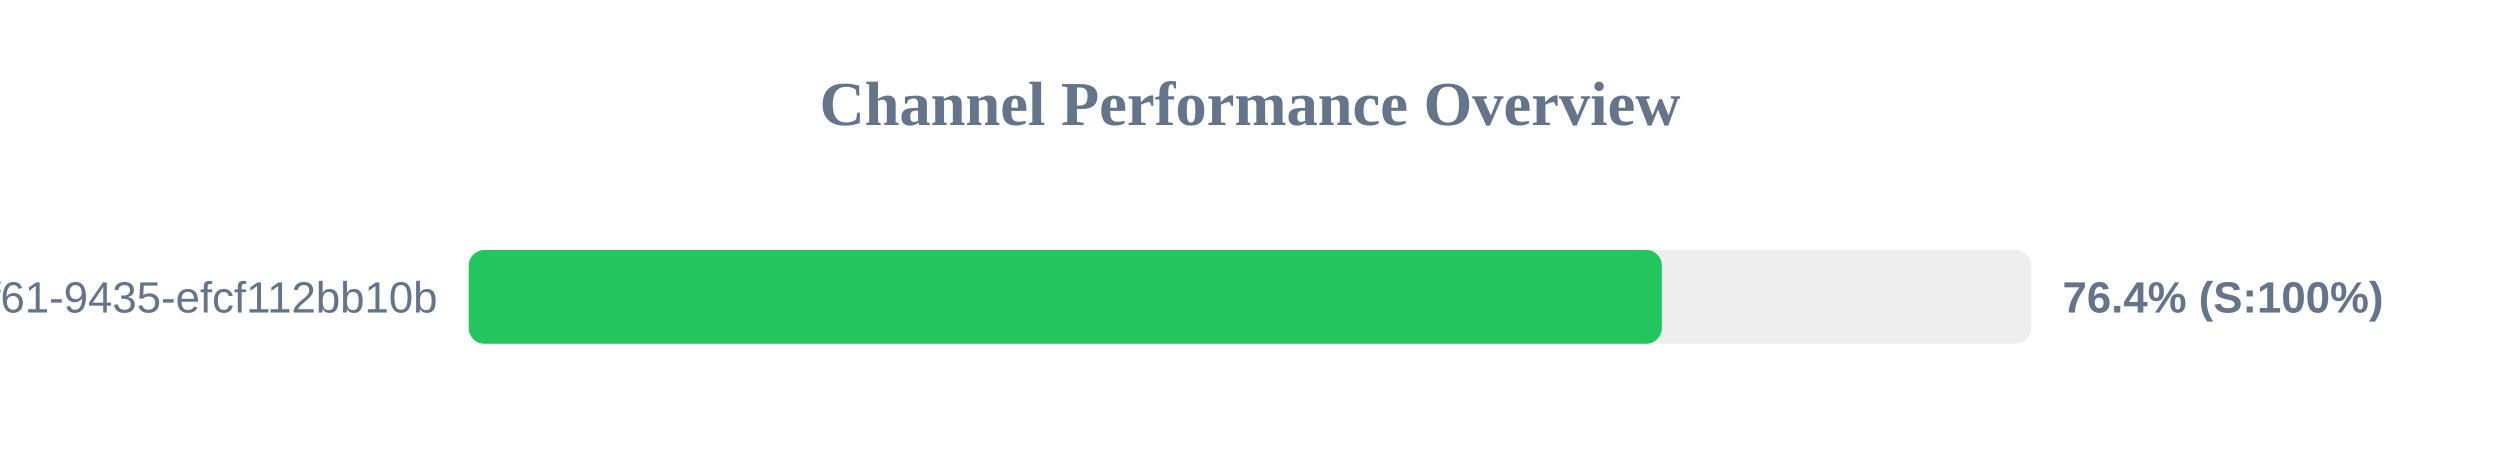
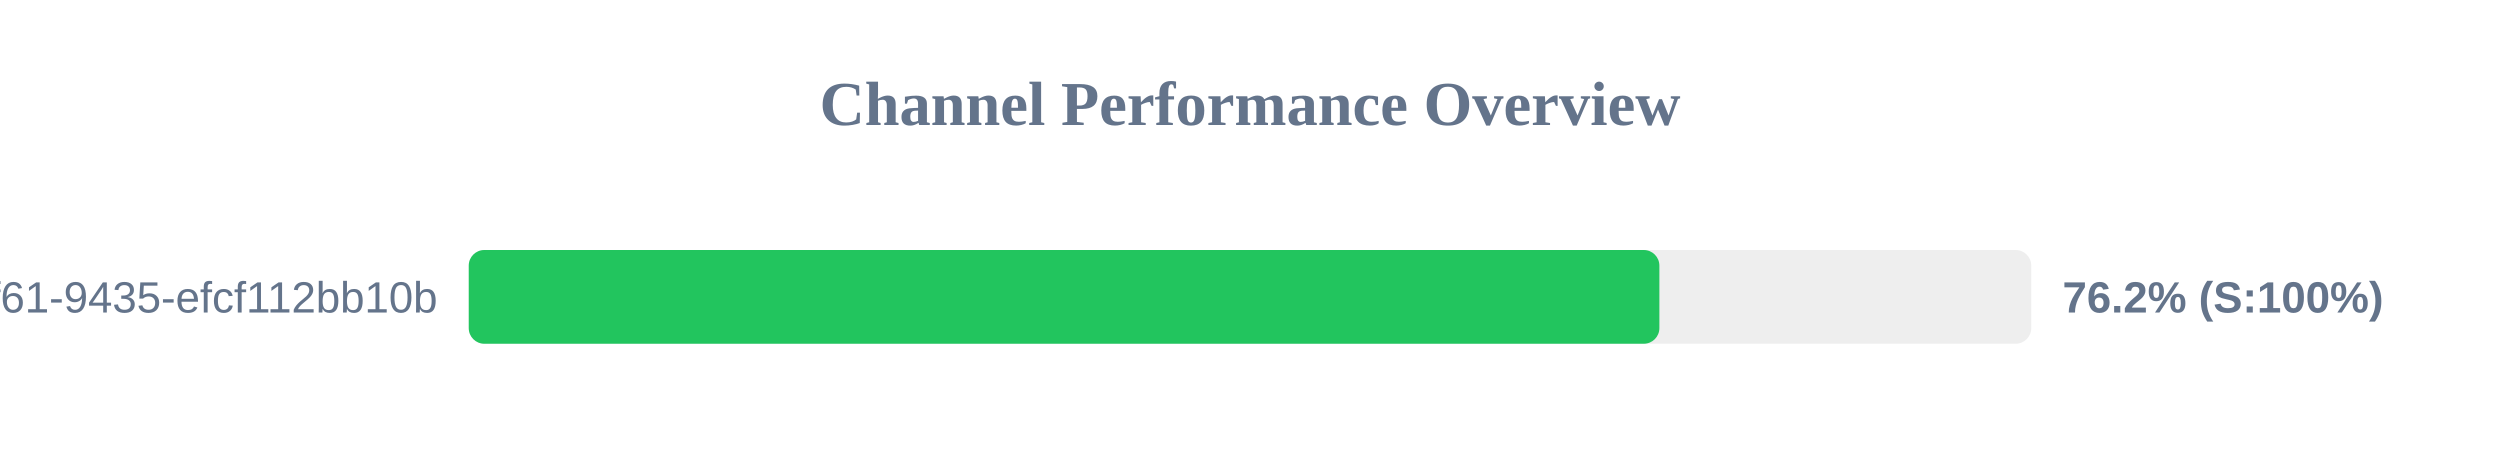
<svg xmlns="http://www.w3.org/2000/svg" width="800" height="150" version="1.1">
  <style>
        .row { font: 14px Arial; fill: #64748b; }
        .score { font: bold 14px Arial; fill: #64748b; }
    </style>
  <text x="400" y="40" text-anchor="middle" font-size="20px" font-weight="bold" fill="#64748b">Channel Performance Overview</text>
  <rect x="150" y="80" width="500" height="30" fill="#eee" rx="5" />
-   <rect x="150" y="80" width="381.8" height="30" fill="#22c55e" rx="5" />
+   <rect x="150" y="80" width="381.0" height="30" fill="#22c55e" rx="5" />
  <text x="140" y="100" text-anchor="end" class="row">?uuid=07c122ad-50b2-4f61-9435-efcf112bb10b</text>
-   <text x="660" y="100" text-anchor="start" class="score">76.4% (S:100%)</text>
+   <text x="660" y="100" text-anchor="start" class="score">76.2% (S:100%)</text>
</svg>
